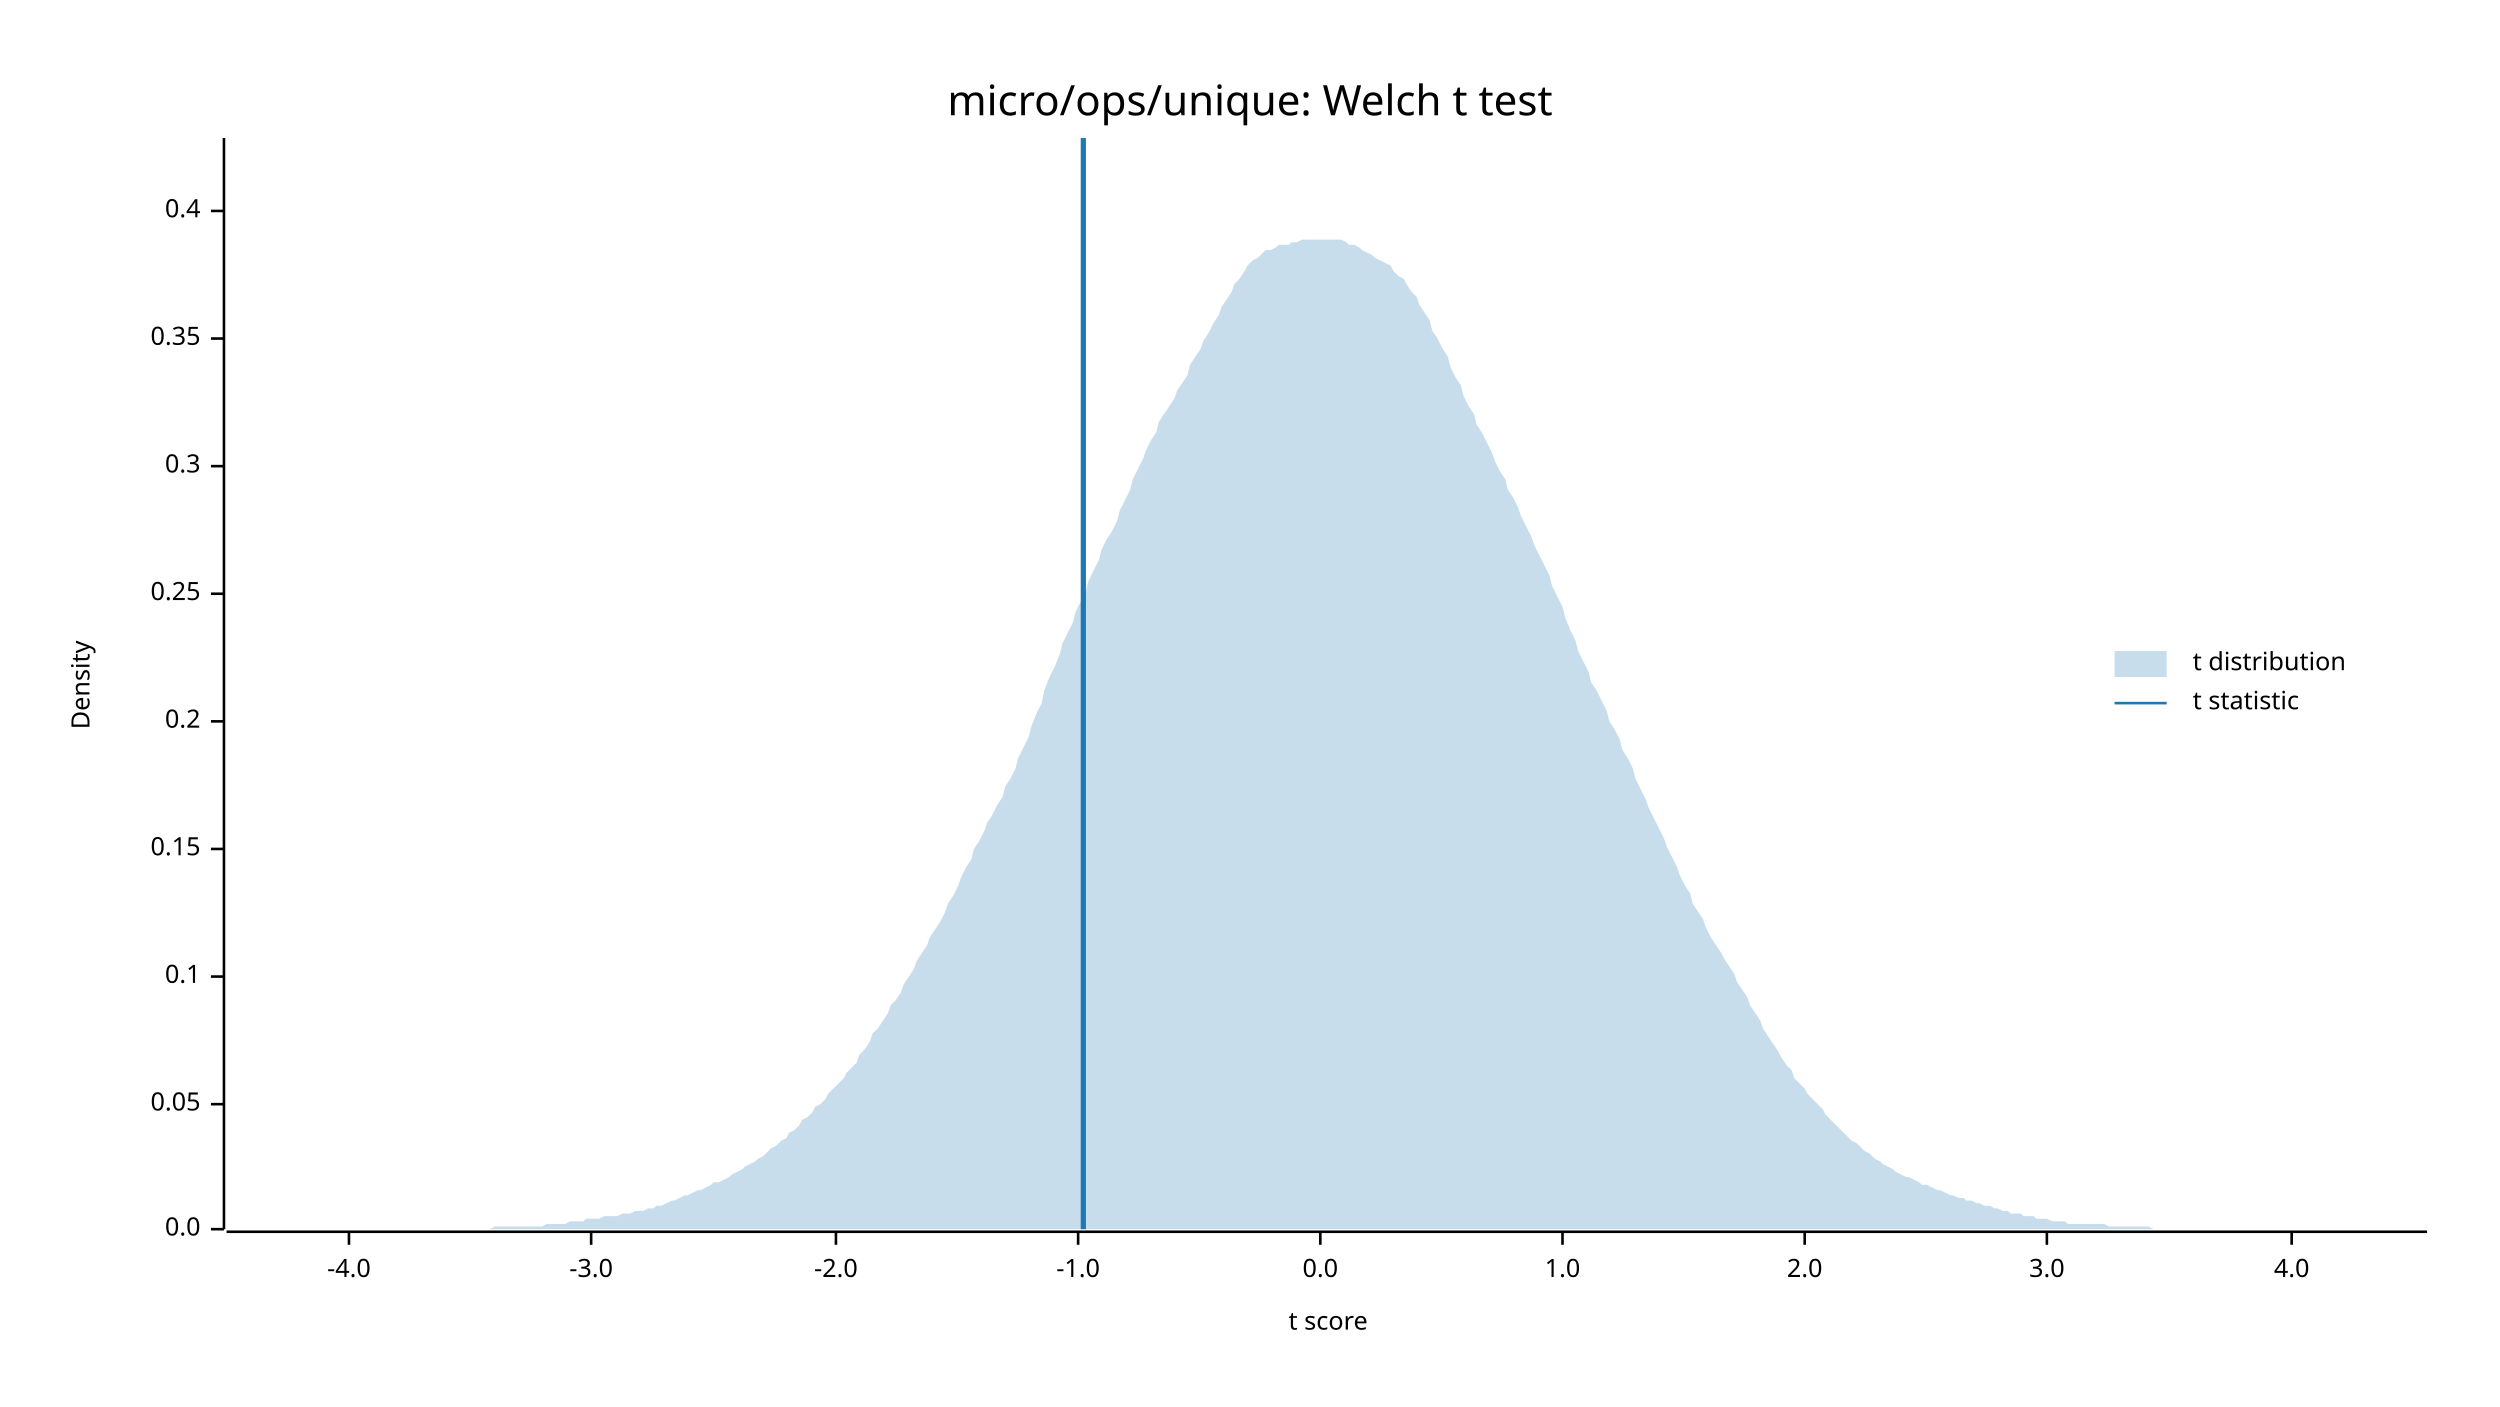
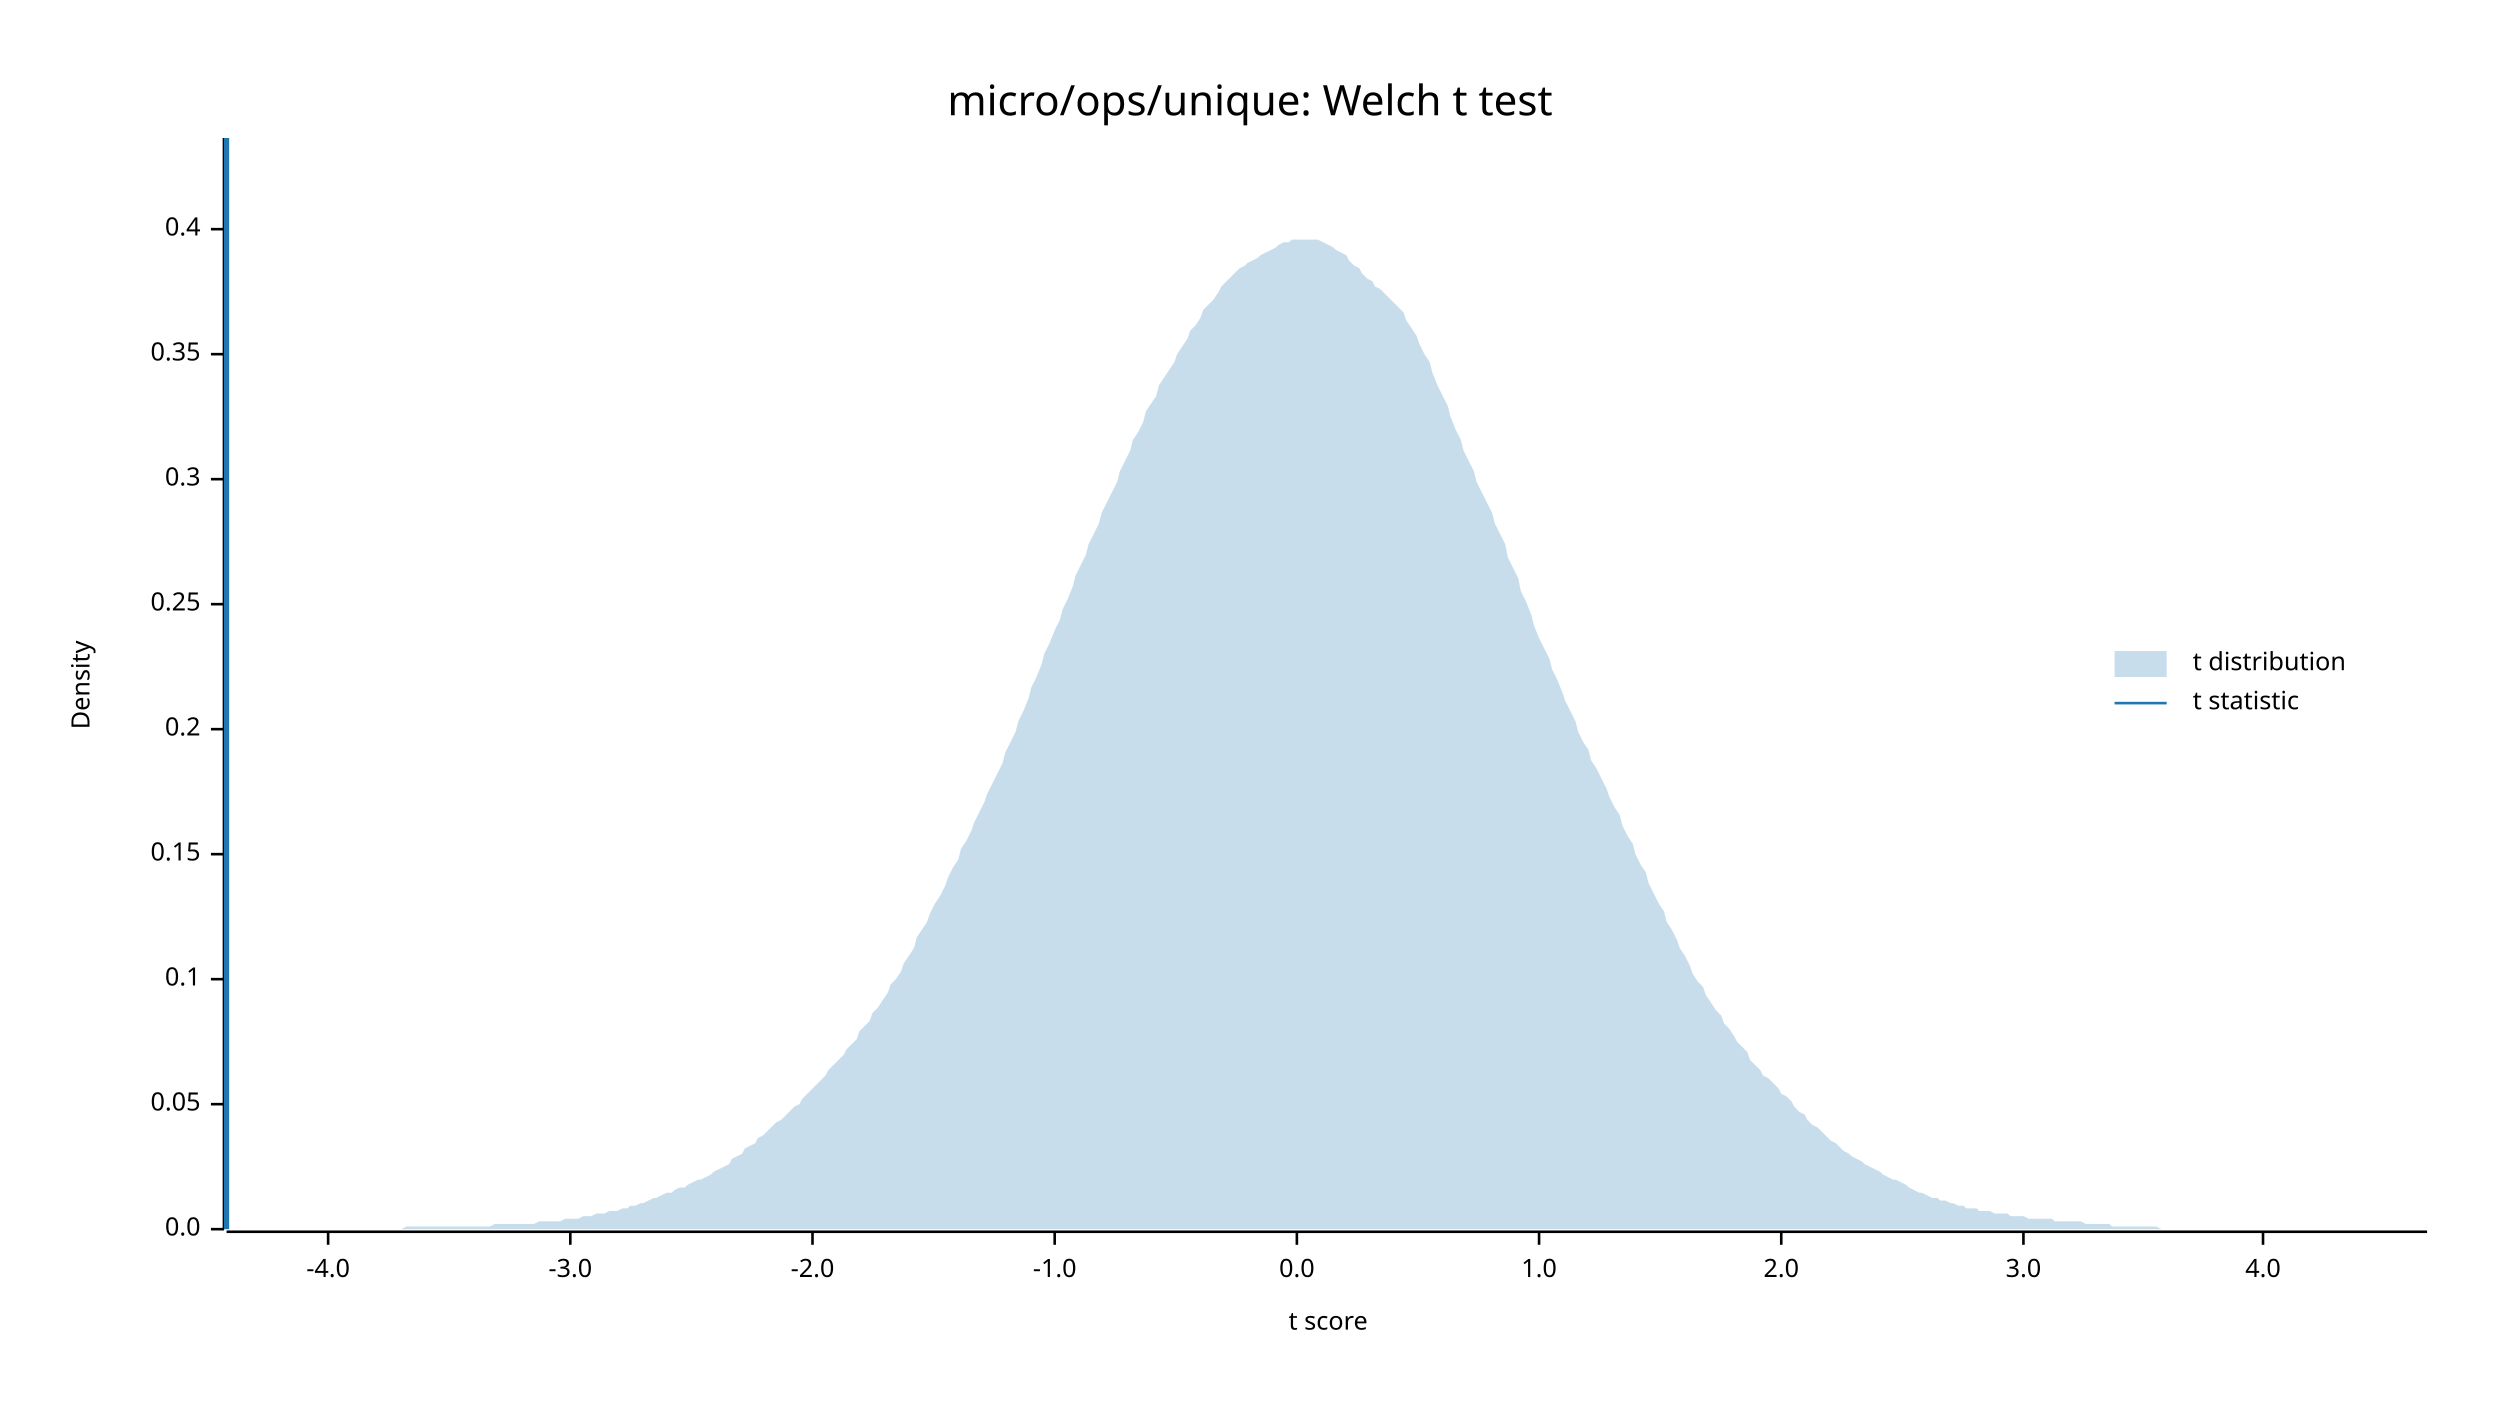
<svg xmlns="http://www.w3.org/2000/svg" width="960" height="540" viewBox="0 0 960 540">
  <text x="480" y="32" dy="0.76em" text-anchor="middle" font-family="sans-serif" font-size="16.129" opacity="1" fill="#000000">
micro/ops/unique: Welch t test
</text>
  <text x="27" y="263" dy="0.76em" text-anchor="middle" font-family="sans-serif" font-size="9.677" opacity="1" fill="#000000" transform="rotate(270, 27, 263)">
Density
</text>
  <text x="510" y="513" dy="-0.5ex" text-anchor="middle" font-family="sans-serif" font-size="9.677" opacity="1" fill="#000000">
t score
</text>
  <polyline fill="none" opacity="1" stroke="#000000" stroke-width="1" points="86,53 86,472 " />
  <text x="77" y="472" dy="0.5ex" text-anchor="end" font-family="sans-serif" font-size="9.677" opacity="1" fill="#000000">
0.0
</text>
  <polyline fill="none" opacity="1" stroke="#000000" stroke-width="1" points="81,472 86,472 " />
  <text x="77" y="424" dy="0.5ex" text-anchor="end" font-family="sans-serif" font-size="9.677" opacity="1" fill="#000000">
0.05
</text>
  <polyline fill="none" opacity="1" stroke="#000000" stroke-width="1" points="81,424 86,424 " />
-   <text x="77" y="375" dy="0.5ex" text-anchor="end" font-family="sans-serif" font-size="9.677" opacity="1" fill="#000000">
+   <text x="77" y="376" dy="0.5ex" text-anchor="end" font-family="sans-serif" font-size="9.677" opacity="1" fill="#000000">
0.1
</text>
-   <polyline fill="none" opacity="1" stroke="#000000" stroke-width="1" points="81,375 86,375 " />
-   <text x="77" y="326" dy="0.5ex" text-anchor="end" font-family="sans-serif" font-size="9.677" opacity="1" fill="#000000">
+   <polyline fill="none" opacity="1" stroke="#000000" stroke-width="1" points="81,376 86,376 " />
+   <text x="77" y="328" dy="0.5ex" text-anchor="end" font-family="sans-serif" font-size="9.677" opacity="1" fill="#000000">
0.15
</text>
-   <polyline fill="none" opacity="1" stroke="#000000" stroke-width="1" points="81,326 86,326 " />
-   <text x="77" y="277" dy="0.5ex" text-anchor="end" font-family="sans-serif" font-size="9.677" opacity="1" fill="#000000">
+   <polyline fill="none" opacity="1" stroke="#000000" stroke-width="1" points="81,328 86,328 " />
+   <text x="77" y="280" dy="0.5ex" text-anchor="end" font-family="sans-serif" font-size="9.677" opacity="1" fill="#000000">
0.2
</text>
-   <polyline fill="none" opacity="1" stroke="#000000" stroke-width="1" points="81,277 86,277 " />
-   <text x="77" y="228" dy="0.5ex" text-anchor="end" font-family="sans-serif" font-size="9.677" opacity="1" fill="#000000">
+   <polyline fill="none" opacity="1" stroke="#000000" stroke-width="1" points="81,280 86,280 " />
+   <text x="77" y="232" dy="0.5ex" text-anchor="end" font-family="sans-serif" font-size="9.677" opacity="1" fill="#000000">
0.25
</text>
-   <polyline fill="none" opacity="1" stroke="#000000" stroke-width="1" points="81,228 86,228 " />
-   <text x="77" y="179" dy="0.5ex" text-anchor="end" font-family="sans-serif" font-size="9.677" opacity="1" fill="#000000">
+   <polyline fill="none" opacity="1" stroke="#000000" stroke-width="1" points="81,232 86,232 " />
+   <text x="77" y="184" dy="0.5ex" text-anchor="end" font-family="sans-serif" font-size="9.677" opacity="1" fill="#000000">
0.3
</text>
-   <polyline fill="none" opacity="1" stroke="#000000" stroke-width="1" points="81,179 86,179 " />
-   <text x="77" y="130" dy="0.5ex" text-anchor="end" font-family="sans-serif" font-size="9.677" opacity="1" fill="#000000">
+   <polyline fill="none" opacity="1" stroke="#000000" stroke-width="1" points="81,184 86,184 " />
+   <text x="77" y="136" dy="0.5ex" text-anchor="end" font-family="sans-serif" font-size="9.677" opacity="1" fill="#000000">
0.35
</text>
-   <polyline fill="none" opacity="1" stroke="#000000" stroke-width="1" points="81,130 86,130 " />
-   <text x="77" y="81" dy="0.5ex" text-anchor="end" font-family="sans-serif" font-size="9.677" opacity="1" fill="#000000">
+   <polyline fill="none" opacity="1" stroke="#000000" stroke-width="1" points="81,136 86,136 " />
+   <text x="77" y="88" dy="0.5ex" text-anchor="end" font-family="sans-serif" font-size="9.677" opacity="1" fill="#000000">
0.4
</text>
-   <polyline fill="none" opacity="1" stroke="#000000" stroke-width="1" points="81,81 86,81 " />
+   <polyline fill="none" opacity="1" stroke="#000000" stroke-width="1" points="81,88 86,88 " />
  <polyline fill="none" opacity="1" stroke="#000000" stroke-width="1" points="87,473 932,473 " />
-   <text x="134" y="483" dy="0.76em" text-anchor="middle" font-family="sans-serif" font-size="9.677" opacity="1" fill="#000000">
+   <text x="126" y="483" dy="0.76em" text-anchor="middle" font-family="sans-serif" font-size="9.677" opacity="1" fill="#000000">
-4.0
</text>
-   <polyline fill="none" opacity="1" stroke="#000000" stroke-width="1" points="134,473 134,478 " />
-   <text x="227" y="483" dy="0.76em" text-anchor="middle" font-family="sans-serif" font-size="9.677" opacity="1" fill="#000000">
+   <polyline fill="none" opacity="1" stroke="#000000" stroke-width="1" points="126,473 126,478 " />
+   <text x="219" y="483" dy="0.76em" text-anchor="middle" font-family="sans-serif" font-size="9.677" opacity="1" fill="#000000">
-3.0
</text>
-   <polyline fill="none" opacity="1" stroke="#000000" stroke-width="1" points="227,473 227,478 " />
-   <text x="321" y="483" dy="0.76em" text-anchor="middle" font-family="sans-serif" font-size="9.677" opacity="1" fill="#000000">
+   <polyline fill="none" opacity="1" stroke="#000000" stroke-width="1" points="219,473 219,478 " />
+   <text x="312" y="483" dy="0.76em" text-anchor="middle" font-family="sans-serif" font-size="9.677" opacity="1" fill="#000000">
-2.0
</text>
-   <polyline fill="none" opacity="1" stroke="#000000" stroke-width="1" points="321,473 321,478 " />
-   <text x="414" y="483" dy="0.76em" text-anchor="middle" font-family="sans-serif" font-size="9.677" opacity="1" fill="#000000">
+   <polyline fill="none" opacity="1" stroke="#000000" stroke-width="1" points="312,473 312,478 " />
+   <text x="405" y="483" dy="0.76em" text-anchor="middle" font-family="sans-serif" font-size="9.677" opacity="1" fill="#000000">
-1.0
</text>
-   <polyline fill="none" opacity="1" stroke="#000000" stroke-width="1" points="414,473 414,478 " />
-   <text x="507" y="483" dy="0.76em" text-anchor="middle" font-family="sans-serif" font-size="9.677" opacity="1" fill="#000000">
+   <polyline fill="none" opacity="1" stroke="#000000" stroke-width="1" points="405,473 405,478 " />
+   <text x="498" y="483" dy="0.76em" text-anchor="middle" font-family="sans-serif" font-size="9.677" opacity="1" fill="#000000">
0.0
</text>
-   <polyline fill="none" opacity="1" stroke="#000000" stroke-width="1" points="507,473 507,478 " />
-   <text x="600" y="483" dy="0.76em" text-anchor="middle" font-family="sans-serif" font-size="9.677" opacity="1" fill="#000000">
+   <polyline fill="none" opacity="1" stroke="#000000" stroke-width="1" points="498,473 498,478 " />
+   <text x="591" y="483" dy="0.76em" text-anchor="middle" font-family="sans-serif" font-size="9.677" opacity="1" fill="#000000">
1.0
</text>
-   <polyline fill="none" opacity="1" stroke="#000000" stroke-width="1" points="600,473 600,478 " />
-   <text x="693" y="483" dy="0.76em" text-anchor="middle" font-family="sans-serif" font-size="9.677" opacity="1" fill="#000000">
+   <polyline fill="none" opacity="1" stroke="#000000" stroke-width="1" points="591,473 591,478 " />
+   <text x="684" y="483" dy="0.76em" text-anchor="middle" font-family="sans-serif" font-size="9.677" opacity="1" fill="#000000">
2.0
</text>
-   <polyline fill="none" opacity="1" stroke="#000000" stroke-width="1" points="693,473 693,478 " />
-   <text x="786" y="483" dy="0.76em" text-anchor="middle" font-family="sans-serif" font-size="9.677" opacity="1" fill="#000000">
+   <polyline fill="none" opacity="1" stroke="#000000" stroke-width="1" points="684,473 684,478 " />
+   <text x="777" y="483" dy="0.76em" text-anchor="middle" font-family="sans-serif" font-size="9.677" opacity="1" fill="#000000">
3.0
</text>
-   <polyline fill="none" opacity="1" stroke="#000000" stroke-width="1" points="786,473 786,478 " />
-   <text x="880" y="483" dy="0.76em" text-anchor="middle" font-family="sans-serif" font-size="9.677" opacity="1" fill="#000000">
+   <polyline fill="none" opacity="1" stroke="#000000" stroke-width="1" points="777,473 777,478 " />
+   <text x="869" y="483" dy="0.76em" text-anchor="middle" font-family="sans-serif" font-size="9.677" opacity="1" fill="#000000">
4.0
</text>
-   <polyline fill="none" opacity="1" stroke="#000000" stroke-width="1" points="880,473 880,478 " />
-   <polygon opacity="0.25" fill="#1F78B4" points="87,472 88,472 90,472 92,472 93,472 95,472 97,472 98,472 100,472 102,472 103,472 105,472 107,472 109,472 110,472 112,472 114,472 115,472 117,472 119,472 120,472 122,472 124,472 125,472 127,472 129,472 131,472 132,472 134,472 136,472 137,472 139,472 141,472 142,472 144,472 146,472 147,472 149,472 151,472 153,472 154,472 156,472 158,472 159,472 161,472 163,472 164,472 166,472 168,472 169,472 171,472 173,472 175,472 176,472 178,472 180,472 181,472 183,472 185,472 186,472 188,472 190,471 191,471 193,471 195,471 197,471 198,471 200,471 202,471 203,471 205,471 207,471 208,471 210,470 212,470 214,470 215,470 217,470 219,469 220,469 222,469 224,469 225,468 227,468 229,468 230,468 232,467 234,467 236,467 237,467 239,466 241,466 242,466 244,465 246,465 247,465 249,464 251,464 252,463 254,463 256,462 258,461 259,461 261,460 263,459 264,459 266,458 268,457 269,457 271,456 273,455 274,454 276,454 278,453 280,452 281,451 283,450 285,449 286,448 288,447 290,446 291,445 293,444 295,442 296,441 298,440 300,438 302,437 303,435 305,434 307,432 308,430 310,429 312,427 313,425 315,424 317,422 318,420 320,418 322,416 324,414 325,412 327,410 329,408 330,405 332,403 334,400 335,397 337,395 339,392 341,389 342,386 344,384 346,381 347,378 349,375 351,372 352,369 354,366 356,363 357,360 359,357 361,354 363,350 364,347 366,344 368,340 369,337 371,333 373,330 374,326 376,323 378,319 379,316 381,313 383,309 385,306 386,302 388,299 390,295 391,291 393,287 395,283 396,279 398,274 400,270 401,265 403,260 405,256 407,251 408,247 410,243 412,239 413,235 415,231 417,227 418,223 420,219 422,215 423,211 425,207 427,204 429,200 430,196 432,192 434,188 435,184 437,180 439,176 440,173 442,169 444,166 445,162 447,159 449,156 451,153 452,150 454,147 456,144 457,140 459,137 461,134 462,131 464,128 466,124 468,121 469,118 471,115 473,112 474,109 476,107 478,104 479,102 481,100 483,99 484,98 486,96 488,96 490,95 491,94 493,94 495,94 496,93 498,93 500,92 501,92 503,92 505,92 506,92 508,92 510,92 512,92 513,92 515,92 517,93 518,94 520,94 522,95 523,96 525,97 527,98 528,99 530,100 532,101 534,102 535,104 537,106 539,107 540,109 542,112 544,114 545,117 547,120 549,123 550,127 552,130 554,134 556,137 557,141 559,145 561,148 562,152 564,156 566,159 567,163 569,166 571,170 573,174 574,177 576,181 578,184 579,188 581,191 583,195 584,198 586,202 588,206 589,209 591,213 593,217 595,221 596,225 598,229 600,233 601,237 603,242 605,246 606,250 608,254 610,258 611,262 613,265 615,269 617,273 618,277 620,280 622,284 623,288 625,291 627,295 628,299 630,303 632,307 633,310 635,314 637,318 639,322 640,325 642,329 644,333 645,336 647,340 649,343 650,347 652,350 654,353 655,356 657,360 659,363 661,366 662,368 664,371 666,374 667,377 669,380 671,383 672,386 674,389 676,392 677,395 679,398 681,401 683,404 684,406 686,409 688,411 689,414 691,416 693,418 694,420 696,422 698,424 700,426 701,428 703,430 705,432 706,433 708,435 710,437 711,438 713,439 715,441 716,442 718,443 720,445 722,446 723,447 725,448 727,449 728,450 730,451 732,452 733,452 735,453 737,454 738,455 740,455 742,456 744,457 745,457 747,458 749,459 750,459 752,460 754,460 755,461 757,461 759,462 760,462 762,463 764,463 766,464 767,464 769,465 771,465 772,466 774,466 776,466 777,467 779,467 781,467 782,468 784,468 786,468 788,469 789,469 791,469 793,469 794,470 796,470 798,470 799,470 801,470 803,470 804,470 806,470 808,470 810,471 811,471 813,471 815,471 816,471 818,471 820,471 821,471 823,471 825,471 827,472 828,472 830,472 832,472 833,472 835,472 837,472 838,472 840,472 842,472 843,472 845,472 847,472 849,472 850,472 852,472 854,472 855,472 857,472 859,472 860,472 862,472 864,472 865,472 867,472 869,472 871,472 872,472 874,472 876,472 877,472 879,472 881,472 882,472 884,472 886,472 887,472 889,472 891,472 893,472 894,472 896,472 898,472 899,472 901,472 903,472 904,472 906,472 908,472 909,472 911,472 913,472 915,472 916,472 918,472 920,472 921,472 923,472 925,472 926,472 928,472 930,472 932,472 932,472 87,472 " />
-   <polyline fill="none" opacity="1" stroke="#1F78B4" stroke-width="2" points="416,472 416,53 " />
+   <polyline fill="none" opacity="1" stroke="#000000" stroke-width="1" points="869,473 869,478 " />
+   <polygon opacity="0.25" fill="#1F78B4" points="87,472 88,472 90,472 92,472 93,472 95,472 97,472 98,472 100,472 102,472 103,472 105,472 107,472 109,472 110,472 112,472 114,472 115,472 117,472 119,472 120,472 122,472 124,472 125,472 127,472 129,472 131,472 132,472 134,472 136,472 137,472 139,472 141,472 142,472 144,472 146,472 147,472 149,472 151,472 153,472 154,472 156,471 158,471 159,471 161,471 163,471 164,471 166,471 168,471 169,471 171,471 173,471 175,471 176,471 178,471 180,471 181,471 183,471 185,471 186,471 188,471 190,470 191,470 193,470 195,470 197,470 198,470 200,470 202,470 203,470 205,470 207,469 208,469 210,469 212,469 214,469 215,469 217,468 219,468 220,468 222,468 224,467 225,467 227,467 229,466 230,466 232,466 234,465 236,465 237,465 239,464 241,464 242,463 244,463 246,462 247,462 249,461 251,460 252,460 254,459 256,458 258,458 259,457 261,456 263,456 264,455 266,454 268,453 269,453 271,452 273,451 274,450 276,449 278,448 280,447 281,445 283,444 285,443 286,441 288,440 290,439 291,437 293,436 295,434 296,433 298,431 300,430 302,428 303,427 305,425 307,424 308,422 310,420 312,418 313,417 315,415 317,413 318,411 320,409 322,407 324,405 325,403 327,401 329,399 330,396 332,394 334,392 335,389 337,387 339,384 341,381 342,378 344,376 346,373 347,370 349,367 351,364 352,360 354,357 356,354 357,351 359,347 361,344 363,340 364,337 366,333 368,330 369,326 371,323 373,319 374,316 376,312 378,308 379,305 381,301 383,297 385,293 386,289 388,285 390,281 391,277 393,273 395,268 396,264 398,260 400,255 401,251 403,247 405,242 407,238 408,234 410,230 412,225 413,221 415,217 417,213 418,209 420,205 422,201 423,197 425,193 427,189 429,185 430,181 432,177 434,173 435,169 437,166 439,162 440,158 442,155 444,152 445,148 447,145 449,142 451,139 452,136 454,133 456,130 457,127 459,125 461,122 462,119 464,117 466,115 468,112 469,110 471,108 473,106 474,105 476,103 478,102 479,101 481,100 483,99 484,98 486,97 488,96 490,95 491,94 493,93 495,93 496,92 498,92 500,92 501,92 503,92 505,92 506,92 508,93 510,94 512,95 513,96 515,97 517,98 518,100 520,102 522,103 523,105 525,107 527,108 528,110 530,111 532,113 534,115 535,116 537,118 539,120 540,123 542,126 544,129 545,132 547,136 549,139 550,143 552,148 554,152 556,156 557,160 559,165 561,169 562,173 564,177 566,181 567,185 569,189 571,193 573,197 574,201 576,205 578,209 579,214 581,218 583,222 584,227 586,231 588,236 589,240 591,245 593,249 595,253 596,257 598,261 600,266 601,269 603,273 605,277 606,281 608,285 610,288 611,292 613,295 615,299 617,303 618,306 620,310 622,313 623,317 625,321 627,324 628,328 630,332 632,335 633,339 635,343 637,347 639,350 640,354 642,357 644,361 645,364 647,367 649,371 650,374 652,377 654,379 655,382 657,385 659,388 661,390 662,393 664,395 666,398 667,400 669,402 671,404 672,407 674,409 676,411 677,413 679,414 681,416 683,418 684,420 686,421 688,423 689,425 691,427 693,428 694,430 696,432 698,433 700,435 701,436 703,438 705,439 706,440 708,442 710,443 711,444 713,445 715,446 716,447 718,448 720,449 722,450 723,451 725,452 727,453 728,453 730,454 732,455 733,456 735,457 737,458 738,458 740,459 742,460 744,460 745,461 747,461 749,462 750,462 752,463 754,463 755,464 757,464 759,464 760,465 762,465 764,465 766,466 767,466 769,466 771,466 772,467 774,467 776,467 777,467 779,468 781,468 782,468 784,468 786,468 788,468 789,469 791,469 793,469 794,469 796,469 798,469 799,469 801,470 803,470 804,470 806,470 808,470 810,470 811,471 813,471 815,471 816,471 818,471 820,471 821,471 823,471 825,471 827,471 828,471 830,472 832,472 833,472 835,472 837,472 838,472 840,472 842,472 843,472 845,472 847,472 849,472 850,472 852,472 854,472 855,472 857,472 859,472 860,472 862,472 864,472 865,472 867,472 869,472 871,472 872,472 874,472 876,472 877,472 879,472 881,472 882,472 884,472 886,472 887,472 889,472 891,472 893,472 894,472 896,472 898,472 899,472 901,472 903,472 904,472 906,472 908,472 909,472 911,472 913,472 915,472 916,472 918,472 920,472 921,472 923,472 925,472 926,472 928,472 930,472 932,472 932,472 87,472 " />
+   <polyline fill="none" opacity="1" stroke="#1F78B4" stroke-width="2" points="87,472 87,53 " />
  <text x="842" y="250" dy="0.76em" text-anchor="start" font-family="sans-serif" font-size="9.677" opacity="1" fill="#000000">
t distribution
</text>
  <text x="842" y="265" dy="0.76em" text-anchor="start" font-family="sans-serif" font-size="9.677" opacity="1" fill="#000000">
t statistic
</text>
  <rect x="812" y="250" width="20" height="10" opacity="0.25" fill="#1F78B4" stroke="none" />
  <polyline fill="none" opacity="1" stroke="#1F78B4" stroke-width="1" points="812,270 832,270 " />
</svg>
